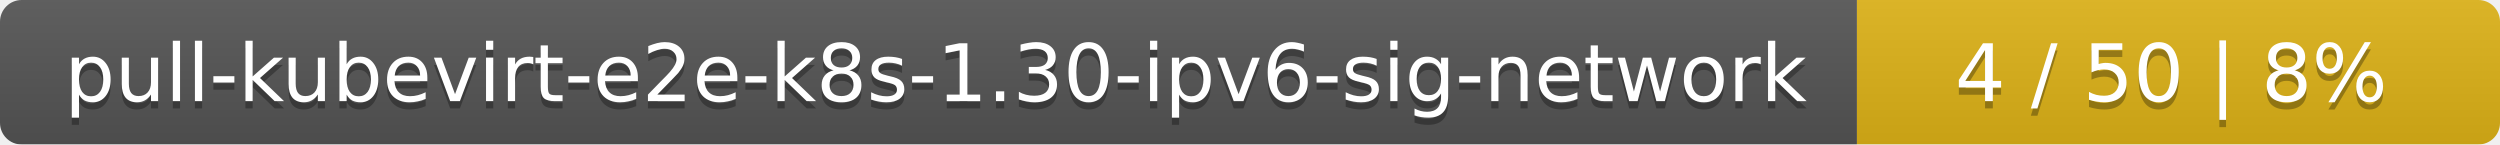
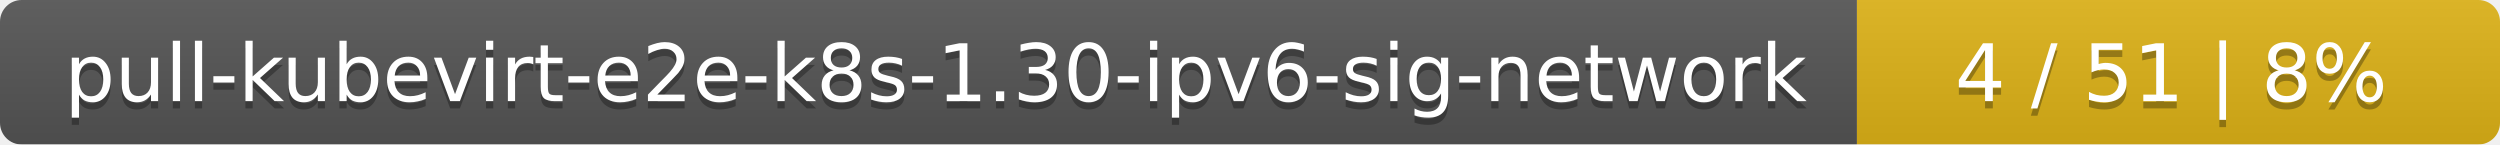
<svg xmlns="http://www.w3.org/2000/svg" width="346" height="20">
  <linearGradient id="smooth" x2="0" y2="100%">
    <stop offset="0" stop-color="#bbb" stop-opacity=".1" />
    <stop offset="1" stop-opacity=".1" />
  </linearGradient>
  <mask id="round">
    <rect width="346" height="20" rx="3" fill="#fff" />
  </mask>
  <g mask="url(#round)">
    <rect width="257" height="20" fill="#555" />
    <rect x="257" width="89" height="20" fill="#dfb317" />
    <rect width="346" height="20" fill="url(#smooth)" />
  </g>
  <g fill="#fff" text-anchor="middle" font-family="DejaVu Sans,Verdana,Geneva,sans-serif" font-size="11">
    <text x="129.5" y="15" fill="#010101" fill-opacity=".3">pull-kubevirt-e2e-k8s-1.30-ipv6-sig-network</text>
    <text x="129.5" y="14">pull-kubevirt-e2e-k8s-1.30-ipv6-sig-network</text>
-     <text x="300.5" y="15" fill="#010101" fill-opacity=".3">4 / 50    |    8%</text>
-     <text x="300.5" y="14">4 / 50    |    8%</text>
+     <text x="300.5" y="15" fill="#010101" fill-opacity=".3">4 / 51    |    8%</text>
+     <text x="300.5" y="14">4 / 51    |    8%</text>
  </g>
</svg>
